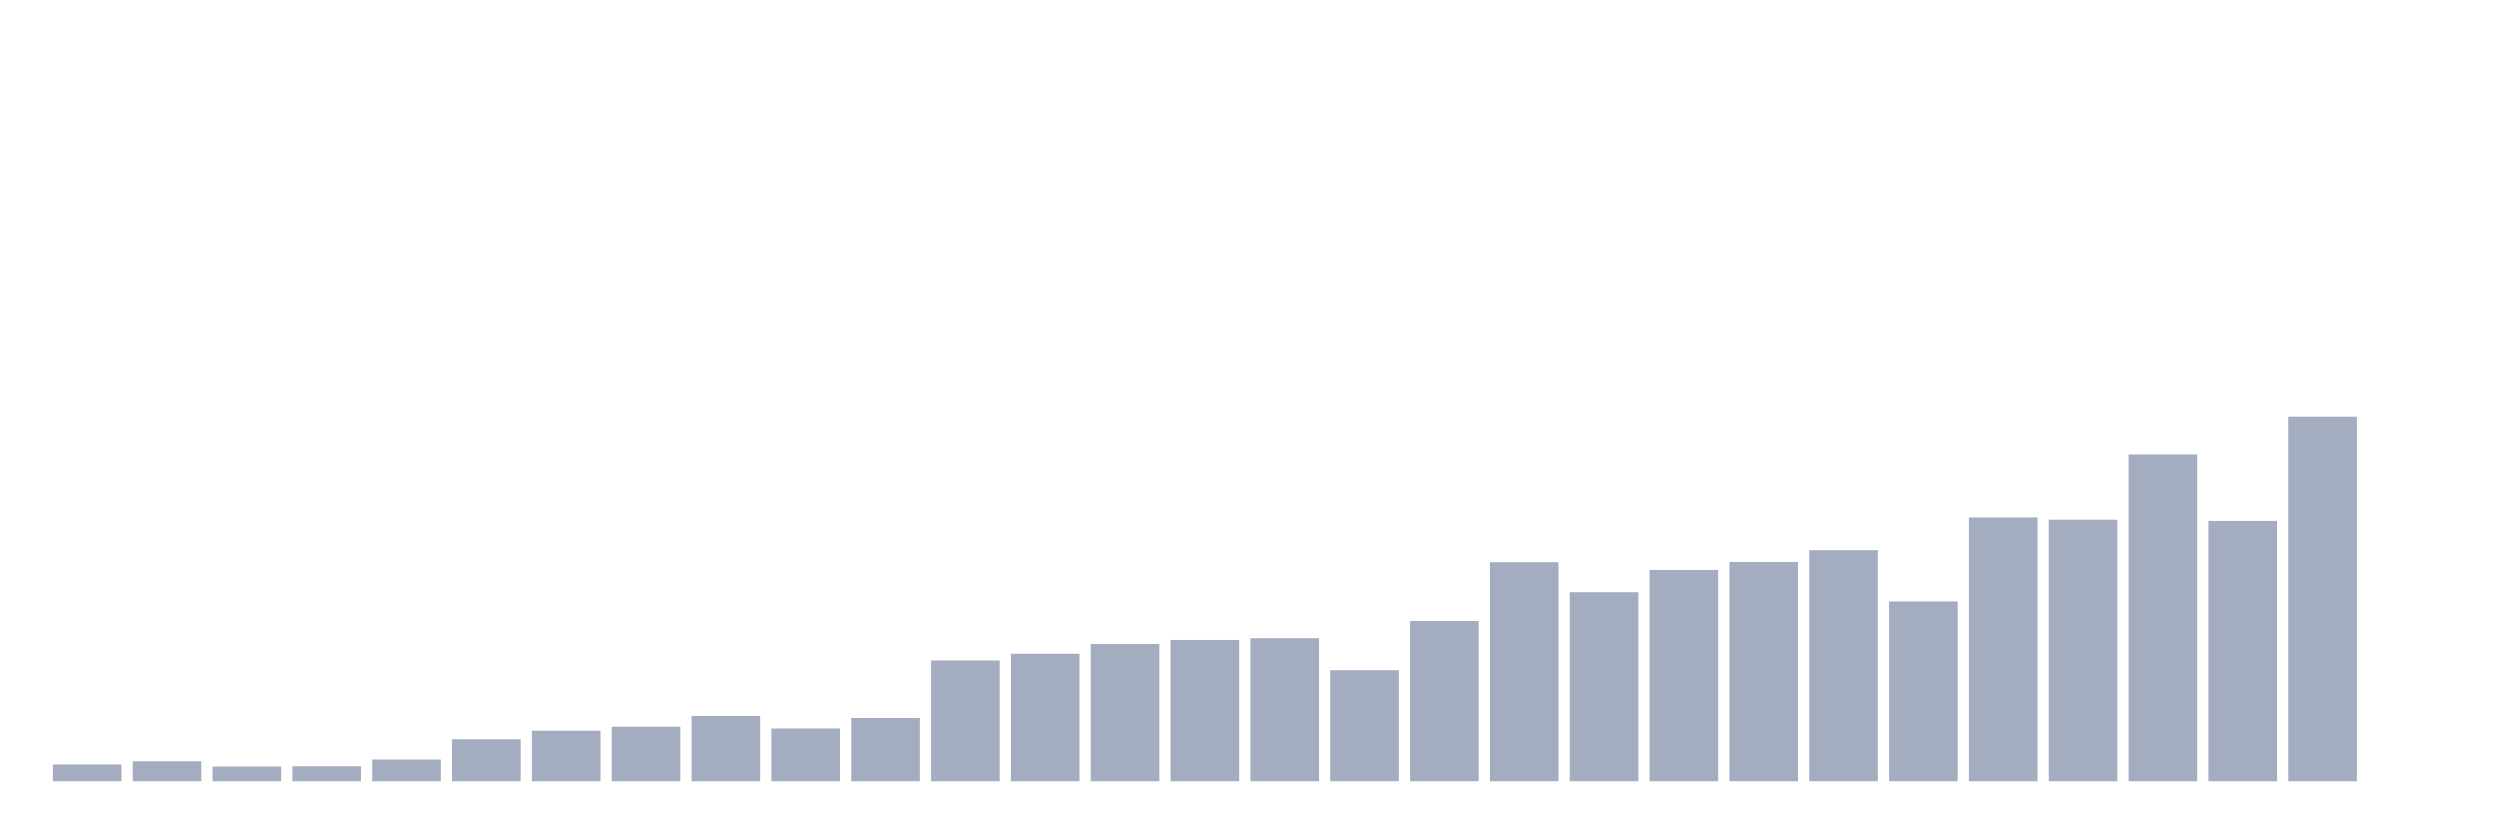
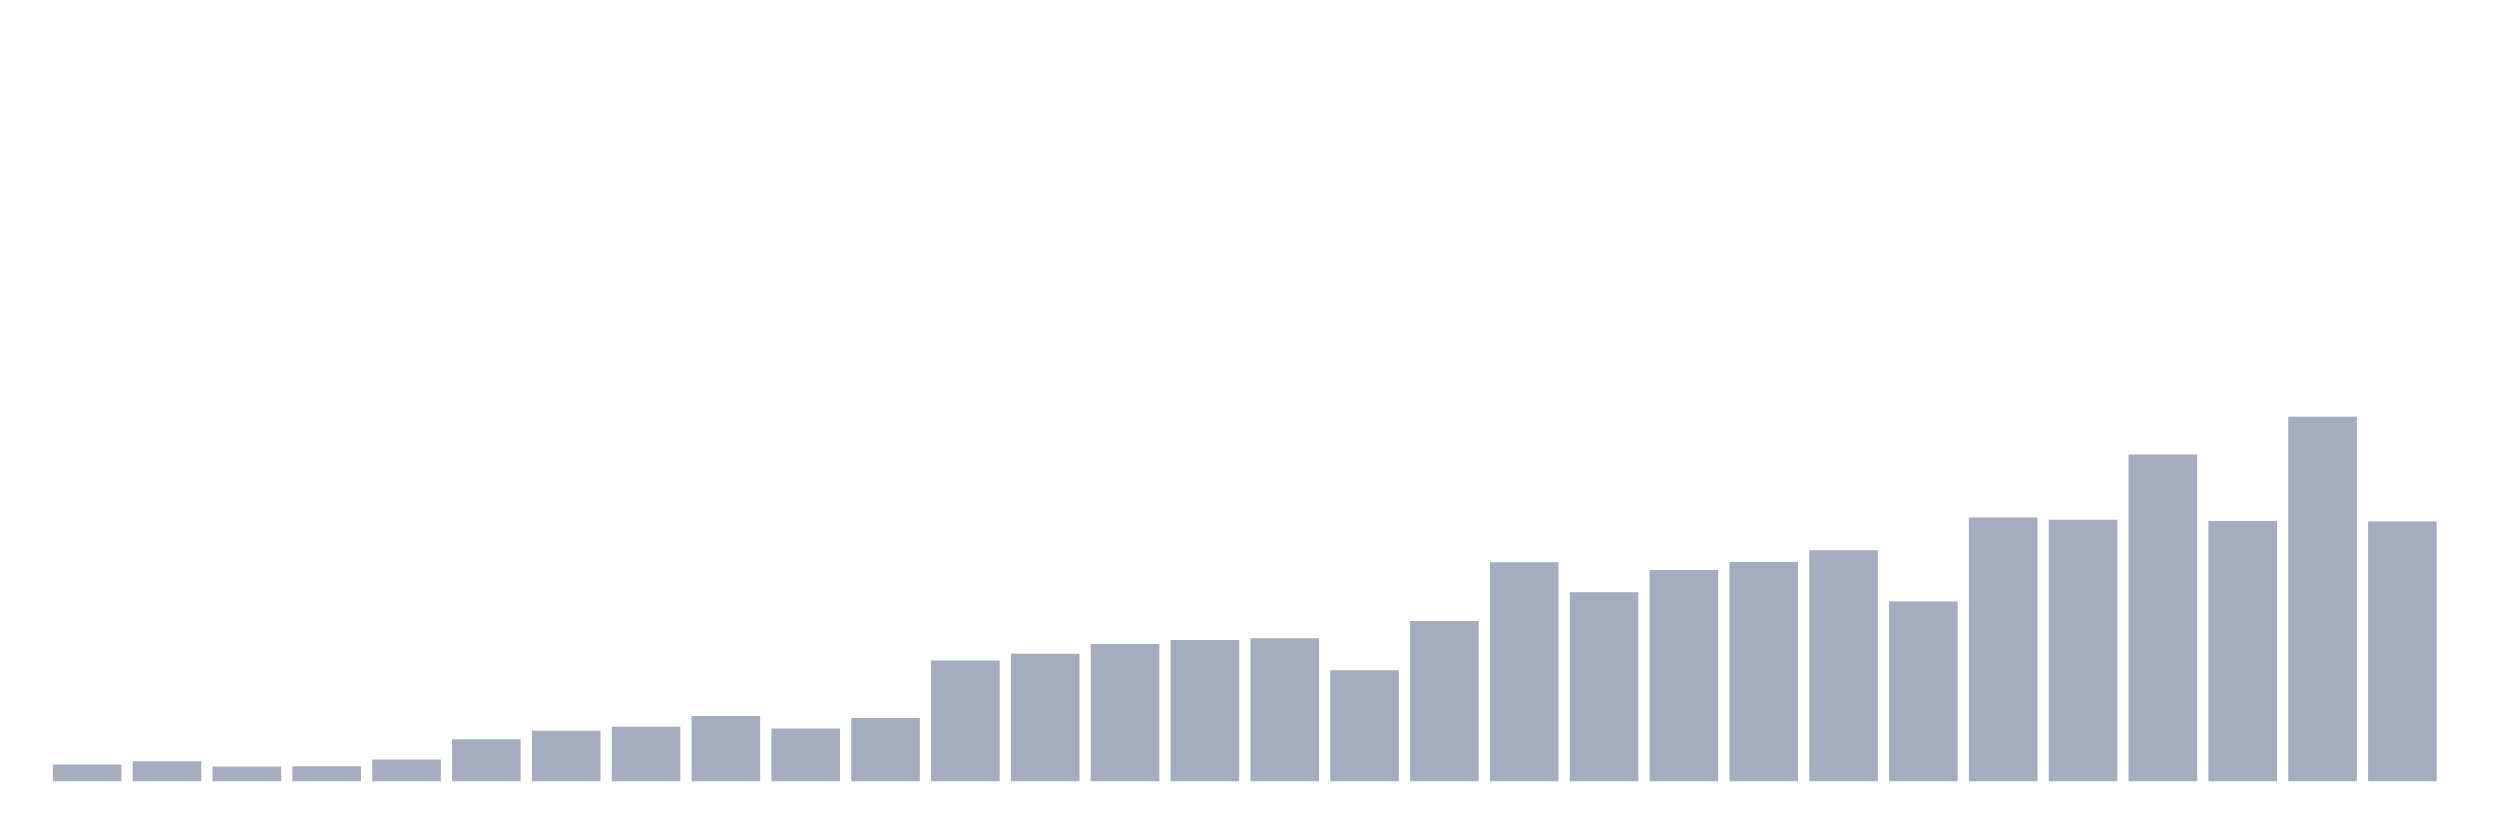
<svg xmlns="http://www.w3.org/2000/svg" viewBox="0 0 480 160">
  <g transform="translate(10,10)">
    <rect class="bar" x="0.153" width="13.175" y="136.783" height="3.217" fill="rgb(164,173,192)" />
    <rect class="bar" x="15.482" width="13.175" y="136.159" height="3.841" fill="rgb(164,173,192)" />
    <rect class="bar" x="30.81" width="13.175" y="137.167" height="2.833" fill="rgb(164,173,192)" />
    <rect class="bar" x="46.138" width="13.175" y="137.119" height="2.881" fill="rgb(164,173,192)" />
    <rect class="bar" x="61.466" width="13.175" y="135.823" height="4.177" fill="rgb(164,173,192)" />
    <rect class="bar" x="76.794" width="13.175" y="131.934" height="8.066" fill="rgb(164,173,192)" />
    <rect class="bar" x="92.123" width="13.175" y="130.302" height="9.698" fill="rgb(164,173,192)" />
    <rect class="bar" x="107.451" width="13.175" y="129.534" height="10.466" fill="rgb(164,173,192)" />
    <rect class="bar" x="122.779" width="13.175" y="127.469" height="12.531" fill="rgb(164,173,192)" />
    <rect class="bar" x="138.107" width="13.175" y="129.87" height="10.13" fill="rgb(164,173,192)" />
    <rect class="bar" x="153.436" width="13.175" y="127.853" height="12.147" fill="rgb(164,173,192)" />
    <rect class="bar" x="168.764" width="13.175" y="116.811" height="23.189" fill="rgb(164,173,192)" />
    <rect class="bar" x="184.092" width="13.175" y="115.514" height="24.486" fill="rgb(164,173,192)" />
    <rect class="bar" x="199.42" width="13.175" y="113.642" height="26.358" fill="rgb(164,173,192)" />
    <rect class="bar" x="214.748" width="13.175" y="112.874" height="27.126" fill="rgb(164,173,192)" />
    <rect class="bar" x="230.077" width="13.175" y="112.538" height="27.462" fill="rgb(164,173,192)" />
    <rect class="bar" x="245.405" width="13.175" y="118.683" height="21.317" fill="rgb(164,173,192)" />
    <rect class="bar" x="260.733" width="13.175" y="109.225" height="30.775" fill="rgb(164,173,192)" />
    <rect class="bar" x="276.061" width="13.175" y="97.942" height="42.058" fill="rgb(164,173,192)" />
    <rect class="bar" x="291.39" width="13.175" y="103.704" height="36.296" fill="rgb(164,173,192)" />
    <rect class="bar" x="306.718" width="13.175" y="99.431" height="40.569" fill="rgb(164,173,192)" />
    <rect class="bar" x="322.046" width="13.175" y="97.894" height="42.106" fill="rgb(164,173,192)" />
    <rect class="bar" x="337.374" width="13.175" y="95.638" height="44.362" fill="rgb(164,173,192)" />
    <rect class="bar" x="352.702" width="13.175" y="105.48" height="34.52" fill="rgb(164,173,192)" />
    <rect class="bar" x="368.031" width="13.175" y="89.348" height="50.652" fill="rgb(164,173,192)" />
    <rect class="bar" x="383.359" width="13.175" y="89.781" height="50.219" fill="rgb(164,173,192)" />
    <rect class="bar" x="398.687" width="13.175" y="77.25" height="62.75" fill="rgb(164,173,192)" />
    <rect class="bar" x="414.015" width="13.175" y="90.021" height="49.979" fill="rgb(164,173,192)" />
    <rect class="bar" x="429.344" width="13.175" y="70" height="70" fill="rgb(164,173,192)" />
-     <rect class="bar" x="444.672" width="13.175" y="140" height="0" fill="rgb(164,173,192)" />
+     <rect class="bar" x="444.672" width="13.175" y="90.117" height="49.883" fill="rgb(164,173,192)" />
  </g>
</svg>
